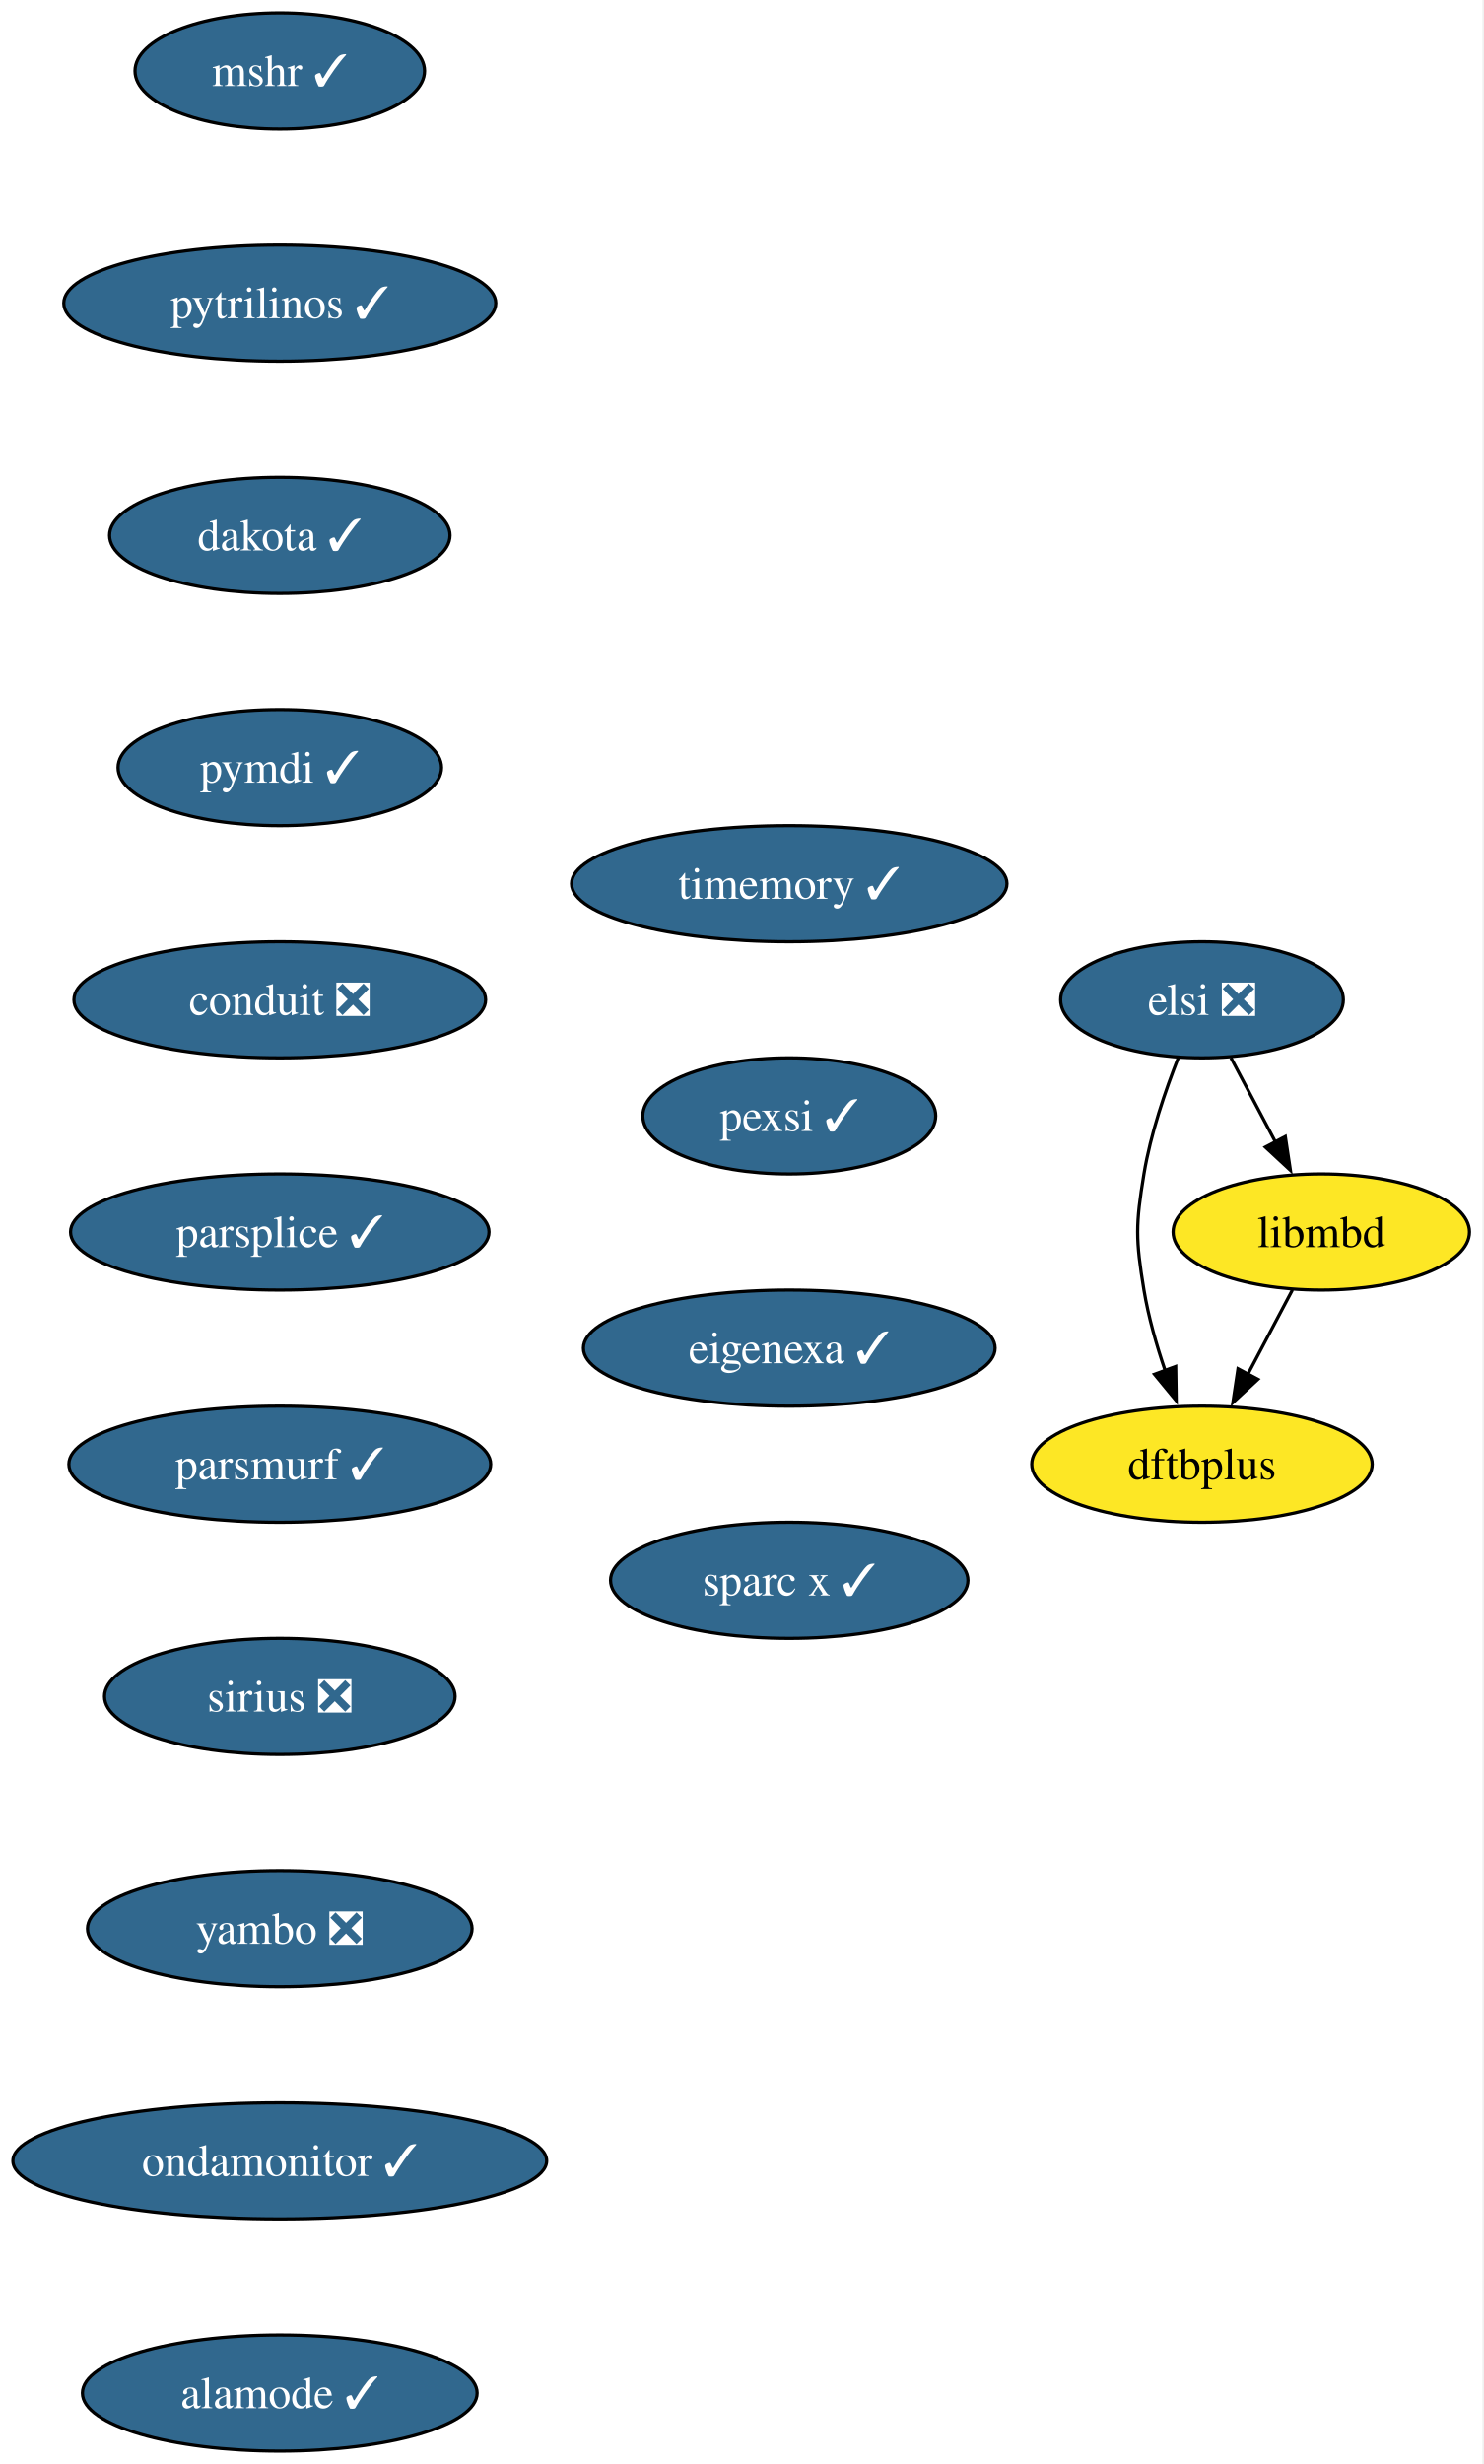
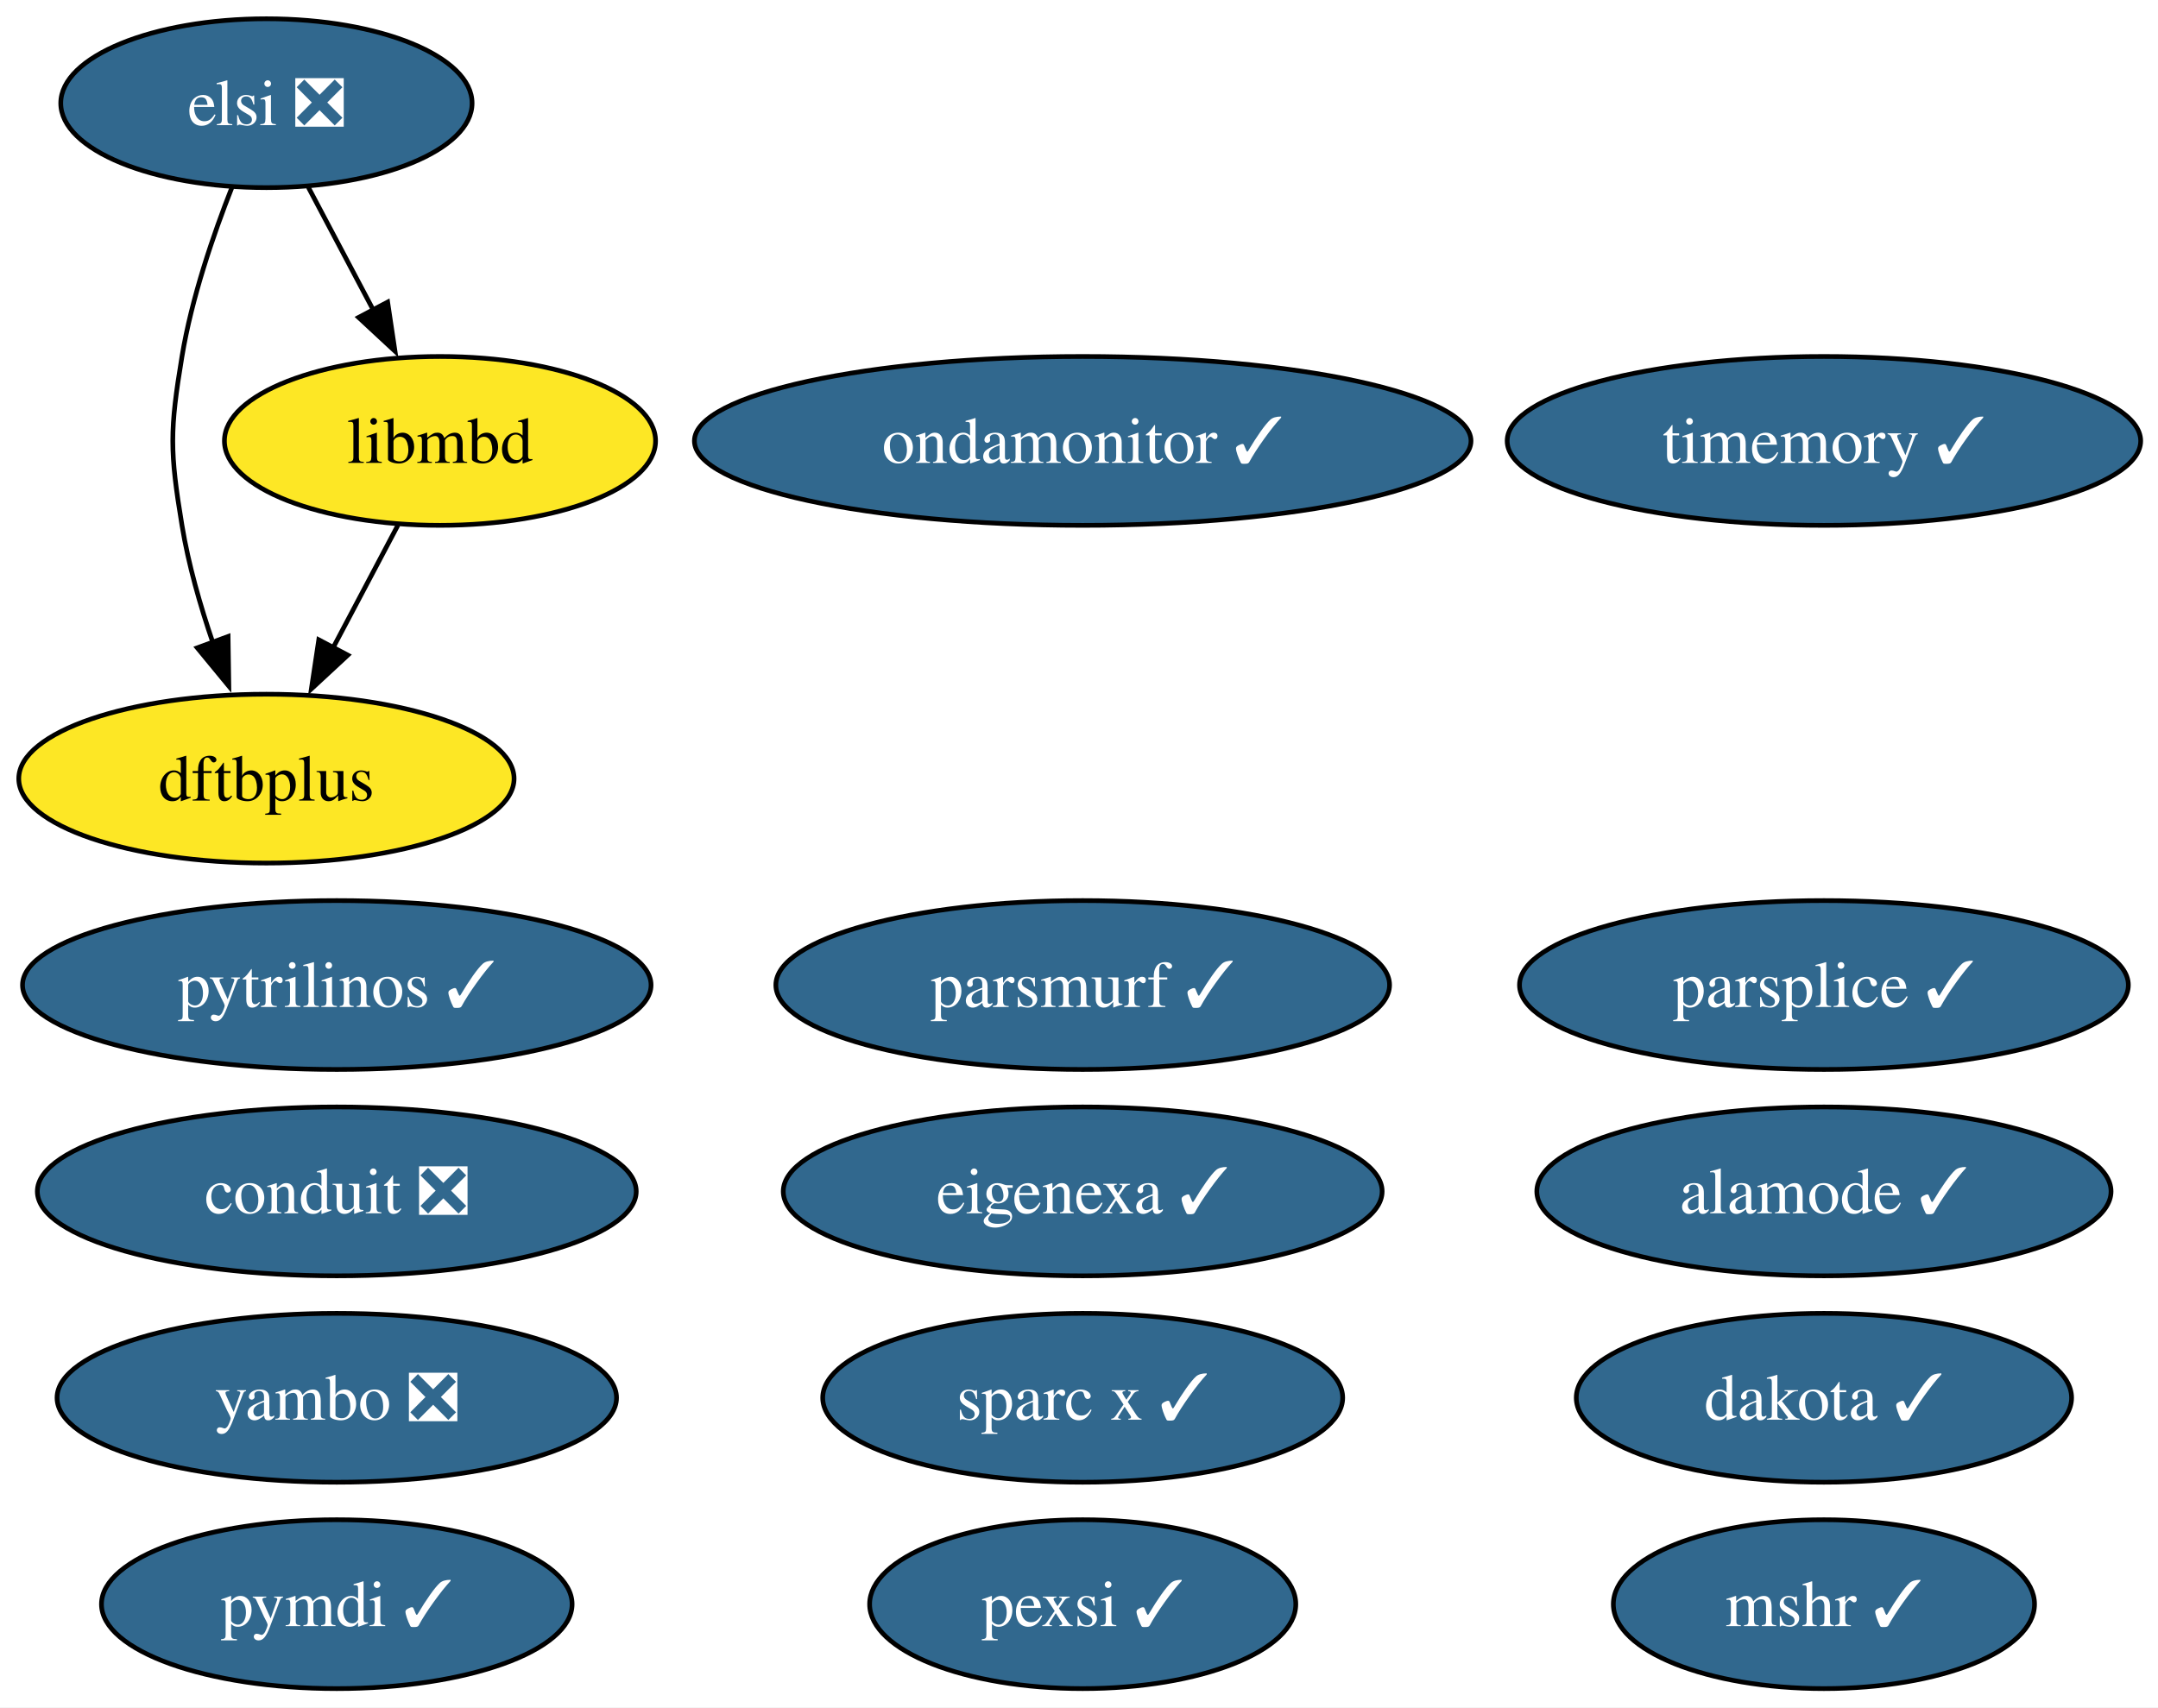
- <svg xmlns="http://www.w3.org/2000/svg" xmlns:xlink="http://www.w3.org/1999/xlink" width="460pt" height="764pt" viewBox="0.00 0.00 460.00 764.00">
-   <g id="graph0" class="graph" transform="scale(1 1) rotate(0) translate(4 760)">
-     <polygon fill="white" stroke="none" points="-4,4 -4,-760 455.72,-760 455.72,4 -4,4" />
+ <svg xmlns="http://www.w3.org/2000/svg" xmlns:xlink="http://www.w3.org/1999/xlink" width="460pt" height="364pt" viewBox="0.00 0.00 460.00 364.00">
+   <g id="graph0" class="graph" transform="scale(1 1) rotate(0) translate(4 360)">
+     <polygon fill="white" stroke="none" points="-4,4 -4,-360 456.3,-360 456.3,4 -4,4" />
    <g id="node1" class="node">
      <g id="a_node1">
        <a xlink:href="https://github.com/conda-forge/mshr-feedstock/pull/37" xlink:title="mshr ✓">
-           <ellipse fill="#31688e" stroke="black" cx="82.77" cy="-738" rx="44.9" ry="18" />
-           <text xml:space="preserve" text-anchor="middle" x="82.77" y="-733.33" font-family="Times,serif" font-size="14.00" fill="white">mshr ✓</text>
+           <ellipse fill="#31688e" stroke="black" cx="384.79" cy="-18" rx="44.89" ry="18" />
+           <text xml:space="preserve" text-anchor="middle" x="384.79" y="-13.32" font-family="Times,serif" font-size="14.00" fill="white">mshr ✓</text>
        </a>
      </g>
    </g>
    <g id="node2" class="node">
      <g id="a_node2">
        <a xlink:href="https://github.com/conda-forge/pytrilinos-feedstock/pull/56" xlink:title="pytrilinos ✓">
-           <ellipse fill="#31688e" stroke="black" cx="82.77" cy="-666" rx="66.99" ry="18" />
-           <text xml:space="preserve" text-anchor="middle" x="82.77" y="-661.33" font-family="Times,serif" font-size="14.00" fill="white">pytrilinos ✓</text>
+           <ellipse fill="#31688e" stroke="black" cx="67.79" cy="-150" rx="66.99" ry="18" />
+           <text xml:space="preserve" text-anchor="middle" x="67.79" y="-145.32" font-family="Times,serif" font-size="14.00" fill="white">pytrilinos ✓</text>
        </a>
      </g>
    </g>
    <g id="node3" class="node">
      <g id="a_node3">
        <a xlink:href="https://github.com/conda-forge/dakota-feedstock/pull/49" xlink:title="dakota ✓">
-           <ellipse fill="#31688e" stroke="black" cx="82.77" cy="-594" rx="52.79" ry="18" />
-           <text xml:space="preserve" text-anchor="middle" x="82.77" y="-589.33" font-family="Times,serif" font-size="14.00" fill="white">dakota ✓</text>
+           <ellipse fill="#31688e" stroke="black" cx="384.79" cy="-62" rx="52.79" ry="18" />
+           <text xml:space="preserve" text-anchor="middle" x="384.79" y="-57.33" font-family="Times,serif" font-size="14.00" fill="white">dakota ✓</text>
        </a>
      </g>
    </g>
    <g id="node4" class="node">
      <g id="a_node4">
        <a xlink:href="https://github.com/conda-forge/pymdi-feedstock/pull/94" xlink:title="pymdi ✓">
-           <ellipse fill="#31688e" stroke="black" cx="82.77" cy="-522" rx="50.16" ry="18" />
-           <text xml:space="preserve" text-anchor="middle" x="82.77" y="-517.33" font-family="Times,serif" font-size="14.00" fill="white">pymdi ✓</text>
+           <ellipse fill="#31688e" stroke="black" cx="67.79" cy="-18" rx="50.16" ry="18" />
+           <text xml:space="preserve" text-anchor="middle" x="67.79" y="-13.32" font-family="Times,serif" font-size="14.00" fill="white">pymdi ✓</text>
        </a>
      </g>
    </g>
    <g id="node5" class="node">
      <g id="a_node5">
        <a xlink:href="https://github.com/conda-forge/conduit-feedstock/pull/56" xlink:title="conduit ❎">
-           <ellipse fill="#31688e" stroke="black" cx="82.77" cy="-450" rx="63.84" ry="18" />
-           <text xml:space="preserve" text-anchor="middle" x="82.77" y="-445.32" font-family="Times,serif" font-size="14.00" fill="white">conduit ❎</text>
+           <ellipse fill="#31688e" stroke="black" cx="67.79" cy="-106" rx="63.83" ry="18" />
+           <text xml:space="preserve" text-anchor="middle" x="67.79" y="-101.33" font-family="Times,serif" font-size="14.00" fill="white">conduit ❎</text>
        </a>
      </g>
    </g>
    <g id="node6" class="node">
      <g id="a_node6">
        <a xlink:href="https://github.com/conda-forge/parsplice-feedstock/pull/13" xlink:title="parsplice ✓">
-           <ellipse fill="#31688e" stroke="black" cx="82.77" cy="-378" rx="64.89" ry="18" />
-           <text xml:space="preserve" text-anchor="middle" x="82.77" y="-373.32" font-family="Times,serif" font-size="14.00" fill="white">parsplice ✓</text>
+           <ellipse fill="#31688e" stroke="black" cx="384.79" cy="-150" rx="64.89" ry="18" />
+           <text xml:space="preserve" text-anchor="middle" x="384.79" y="-145.32" font-family="Times,serif" font-size="14.00" fill="white">parsplice ✓</text>
        </a>
      </g>
    </g>
    <g id="node7" class="node">
      <g id="a_node7">
+         <a xlink:href="https://github.com/conda-forge/dftbplus-feedstock" xlink:title="dftbplus">
+           <ellipse fill="#fde725" stroke="black" cx="52.79" cy="-194" rx="52.79" ry="18" />
+           <text xml:space="preserve" text-anchor="middle" x="52.79" y="-189.32" font-family="Times,serif" font-size="14.00">dftbplus</text>
+         </a>
+       </g>
+     </g>
+     <g id="node8" class="node">
+       <g id="a_node8">
+         <a xlink:href="https://github.com/conda-forge/libmbd-feedstock" xlink:title="libmbd">
+           <ellipse fill="#fde725" stroke="black" cx="89.79" cy="-266" rx="45.95" ry="18" />
+           <text xml:space="preserve" text-anchor="middle" x="89.79" y="-261.32" font-family="Times,serif" font-size="14.00">libmbd</text>
+         </a>
+       </g>
+     </g>
+     <g id="edge1" class="edge">
+       <path fill="none" stroke="black" d="M80.83,-248.05C76.65,-240.14 71.57,-230.54 66.89,-221.69" />
+       <polygon fill="black" stroke="black" points="70.14,-220.33 62.37,-213.13 63.95,-223.6 70.14,-220.33" />
+     </g>
+     <g id="node9" class="node">
+       <g id="a_node9">
        <a xlink:href="https://github.com/conda-forge/parsmurf-feedstock/pull/4" xlink:title="parsmurf ✓">
-           <ellipse fill="#31688e" stroke="black" cx="82.77" cy="-306" rx="65.41" ry="18" />
-           <text xml:space="preserve" text-anchor="middle" x="82.77" y="-301.32" font-family="Times,serif" font-size="14.00" fill="white">parsmurf ✓</text>
+           <ellipse fill="#31688e" stroke="black" cx="226.79" cy="-150" rx="65.41" ry="18" />
+           <text xml:space="preserve" text-anchor="middle" x="226.79" y="-145.32" font-family="Times,serif" font-size="14.00" fill="white">parsmurf ✓</text>
        </a>
      </g>
    </g>
    <g id="node10" class="node">
      <g id="a_node10">
-         <a xlink:href="https://github.com/conda-forge/sirius-feedstock/pull/30" xlink:title="sirius ❎">
-           <ellipse fill="#31688e" stroke="black" cx="82.77" cy="-234" rx="54.36" ry="18" />
-           <text xml:space="preserve" text-anchor="middle" x="82.77" y="-229.32" font-family="Times,serif" font-size="14.00" fill="white">sirius ❎</text>
+         <a xlink:href="https://github.com/conda-forge/yambo-feedstock/pull/47" xlink:title="yambo ❎">
+           <ellipse fill="#31688e" stroke="black" cx="67.79" cy="-62" rx="59.63" ry="18" />
+           <text xml:space="preserve" text-anchor="middle" x="67.79" y="-57.33" font-family="Times,serif" font-size="14.00" fill="white">yambo ❎</text>
        </a>
      </g>
    </g>
-     <g id="node8" class="node">
-       <g id="a_node8">
-         <a xlink:href="https://github.com/conda-forge/dftbplus-feedstock" xlink:title="dftbplus">
-           <ellipse fill="#fde725" stroke="black" cx="368.77" cy="-306" rx="52.79" ry="18" />
-           <text xml:space="preserve" text-anchor="middle" x="368.77" y="-301.32" font-family="Times,serif" font-size="14.00">dftbplus</text>
-         </a>
-       </g>
-     </g>
-     <g id="node9" class="node">
-       <g id="a_node9">
-         <a xlink:href="https://github.com/conda-forge/libmbd-feedstock" xlink:title="libmbd">
-           <ellipse fill="#fde725" stroke="black" cx="405.77" cy="-378" rx="45.95" ry="18" />
-           <text xml:space="preserve" text-anchor="middle" x="405.77" y="-373.32" font-family="Times,serif" font-size="14.00">libmbd</text>
-         </a>
-       </g>
-     </g>
-     <g id="edge7" class="edge">
-       <path fill="none" stroke="black" d="M396.82,-360.05C392.64,-352.14 387.56,-342.54 382.88,-333.69" />
-       <polygon fill="black" stroke="black" points="386.12,-332.33 378.36,-325.13 379.94,-335.6 386.12,-332.33" />
-     </g>
    <g id="node11" class="node">
      <g id="a_node11">
-         <a xlink:href="https://github.com/conda-forge/yambo-feedstock/pull/47" xlink:title="yambo ❎">
-           <ellipse fill="#31688e" stroke="black" cx="82.77" cy="-162" rx="59.63" ry="18" />
-           <text xml:space="preserve" text-anchor="middle" x="82.77" y="-157.32" font-family="Times,serif" font-size="14.00" fill="white">yambo ❎</text>
+         <a xlink:href="https://github.com/conda-forge/ondamonitor-feedstock/pull/12" xlink:title="ondamonitor ✓">
+           <ellipse fill="#31688e" stroke="black" cx="226.79" cy="-266" rx="82.77" ry="18" />
+           <text xml:space="preserve" text-anchor="middle" x="226.79" y="-261.32" font-family="Times,serif" font-size="14.00" fill="white">ondamonitor ✓</text>
        </a>
      </g>
    </g>
    <g id="node12" class="node">
      <g id="a_node12">
-         <a xlink:href="https://github.com/conda-forge/ondamonitor-feedstock/pull/12" xlink:title="ondamonitor ✓">
-           <ellipse fill="#31688e" stroke="black" cx="82.77" cy="-90" rx="82.77" ry="18" />
-           <text xml:space="preserve" text-anchor="middle" x="82.77" y="-85.33" font-family="Times,serif" font-size="14.00" fill="white">ondamonitor ✓</text>
+         <a xlink:href="https://github.com/conda-forge/alamode-feedstock/pull/12" xlink:title="alamode ✓">
+           <ellipse fill="#31688e" stroke="black" cx="384.79" cy="-106" rx="61.2" ry="18" />
+           <text xml:space="preserve" text-anchor="middle" x="384.79" y="-101.33" font-family="Times,serif" font-size="14.00" fill="white">alamode ✓</text>
        </a>
      </g>
    </g>
    <g id="node13" class="node">
      <g id="a_node13">
-         <a xlink:href="https://github.com/conda-forge/alamode-feedstock/pull/12" xlink:title="alamode ✓">
-           <ellipse fill="#31688e" stroke="black" cx="82.77" cy="-18" rx="61.2" ry="18" />
-           <text xml:space="preserve" text-anchor="middle" x="82.77" y="-13.32" font-family="Times,serif" font-size="14.00" fill="white">alamode ✓</text>
+         <a xlink:href="https://github.com/conda-forge/timemory-feedstock/pull/20" xlink:title="timemory ✓">
+           <ellipse fill="#31688e" stroke="black" cx="384.79" cy="-266" rx="67.52" ry="18" />
+           <text xml:space="preserve" text-anchor="middle" x="384.79" y="-261.32" font-family="Times,serif" font-size="14.00" fill="white">timemory ✓</text>
        </a>
      </g>
    </g>
    <g id="node14" class="node">
      <g id="a_node14">
-         <a xlink:href="https://github.com/conda-forge/timemory-feedstock/pull/20" xlink:title="timemory ✓">
-           <ellipse fill="#31688e" stroke="black" cx="240.77" cy="-486" rx="67.52" ry="18" />
-           <text xml:space="preserve" text-anchor="middle" x="240.77" y="-481.32" font-family="Times,serif" font-size="14.00" fill="white">timemory ✓</text>
+         <a xlink:href="https://github.com/conda-forge/elsi-feedstock/pull/23" xlink:title="elsi ❎">
+           <ellipse fill="#31688e" stroke="black" cx="52.79" cy="-338" rx="43.84" ry="18" />
+           <text xml:space="preserve" text-anchor="middle" x="52.79" y="-333.32" font-family="Times,serif" font-size="14.00" fill="white">elsi ❎</text>
        </a>
      </g>
+     </g>
+     <g id="edge2" class="edge">
+       <path fill="none" stroke="black" d="M45.49,-320.18C41.45,-309.94 36.85,-296.46 34.79,-284 32.18,-268.21 32.18,-263.79 34.79,-248 36.16,-239.66 38.68,-230.87 41.41,-222.89" />
+       <polygon fill="black" stroke="black" points="44.62,-224.31 44.78,-213.72 38.05,-221.89 44.62,-224.31" />
+     </g>
+     <g id="edge3" class="edge">
+       <path fill="none" stroke="black" d="M61.74,-320.05C65.92,-312.14 71,-302.54 75.68,-293.69" />
+       <polygon fill="black" stroke="black" points="78.63,-295.6 80.2,-285.13 72.44,-292.33 78.63,-295.6" />
    </g>
    <g id="node15" class="node">
      <g id="a_node15">
        <a xlink:href="https://github.com/conda-forge/pexsi-feedstock/pull/10" xlink:title="pexsi ✓">
-           <ellipse fill="#31688e" stroke="black" cx="240.77" cy="-414" rx="45.42" ry="18" />
-           <text xml:space="preserve" text-anchor="middle" x="240.77" y="-409.32" font-family="Times,serif" font-size="14.00" fill="white">pexsi ✓</text>
+           <ellipse fill="#31688e" stroke="black" cx="226.79" cy="-18" rx="45.42" ry="18" />
+           <text xml:space="preserve" text-anchor="middle" x="226.79" y="-13.32" font-family="Times,serif" font-size="14.00" fill="white">pexsi ✓</text>
+         </a>
+       </g>
+     </g>
+     <g id="node16" class="node">
+       <g id="a_node16">
+         <a xlink:href="https://github.com/conda-forge/eigenexa-feedstock/pull/3" xlink:title="eigenexa ✓">
+           <ellipse fill="#31688e" stroke="black" cx="226.79" cy="-106" rx="63.83" ry="18" />
+           <text xml:space="preserve" text-anchor="middle" x="226.79" y="-101.33" font-family="Times,serif" font-size="14.00" fill="white">eigenexa ✓</text>
        </a>
      </g>
    </g>
    <g id="node17" class="node">
      <g id="a_node17">
-         <a xlink:href="https://github.com/conda-forge/eigenexa-feedstock/pull/3" xlink:title="eigenexa ✓">
-           <ellipse fill="#31688e" stroke="black" cx="240.77" cy="-342" rx="63.84" ry="18" />
-           <text xml:space="preserve" text-anchor="middle" x="240.77" y="-337.32" font-family="Times,serif" font-size="14.00" fill="white">eigenexa ✓</text>
-         </a>
-       </g>
-     </g>
-     <g id="node16" class="node">
-       <g id="a_node16">
-         <a xlink:href="https://github.com/conda-forge/elsi-feedstock/pull/23" xlink:title="elsi ❎">
-           <ellipse fill="#31688e" stroke="black" cx="368.77" cy="-450" rx="43.84" ry="18" />
-           <text xml:space="preserve" text-anchor="middle" x="368.77" y="-445.32" font-family="Times,serif" font-size="14.00" fill="white">elsi ❎</text>
-         </a>
-       </g>
-     </g>
-     <g id="edge13" class="edge">
-       <path fill="none" stroke="black" d="M361.48,-432.18C357.44,-421.94 352.83,-408.46 350.77,-396 348.17,-380.21 348.17,-375.79 350.77,-360 352.15,-351.66 354.67,-342.87 357.4,-334.89" />
-       <polygon fill="black" stroke="black" points="360.61,-336.31 360.77,-325.72 354.04,-333.89 360.61,-336.31" />
-     </g>
-     <g id="edge14" class="edge">
-       <path fill="none" stroke="black" d="M377.73,-432.05C381.91,-424.14 386.99,-414.54 391.67,-405.69" />
-       <polygon fill="black" stroke="black" points="394.61,-407.6 396.19,-397.13 388.43,-404.33 394.61,-407.6" />
-     </g>
-     <g id="node18" class="node">
-       <g id="a_node18">
        <a xlink:href="https://github.com/conda-forge/sparc-x-feedstock/pull/9" xlink:title="sparc x ✓">
-           <ellipse fill="#31688e" stroke="black" cx="240.77" cy="-270" rx="55.42" ry="18" />
-           <text xml:space="preserve" text-anchor="middle" x="240.77" y="-265.32" font-family="Times,serif" font-size="14.00" fill="white">sparc x ✓</text>
+           <ellipse fill="#31688e" stroke="black" cx="226.79" cy="-62" rx="55.42" ry="18" />
+           <text xml:space="preserve" text-anchor="middle" x="226.79" y="-57.33" font-family="Times,serif" font-size="14.00" fill="white">sparc x ✓</text>
        </a>
      </g>
    </g>
  </g>
</svg>
